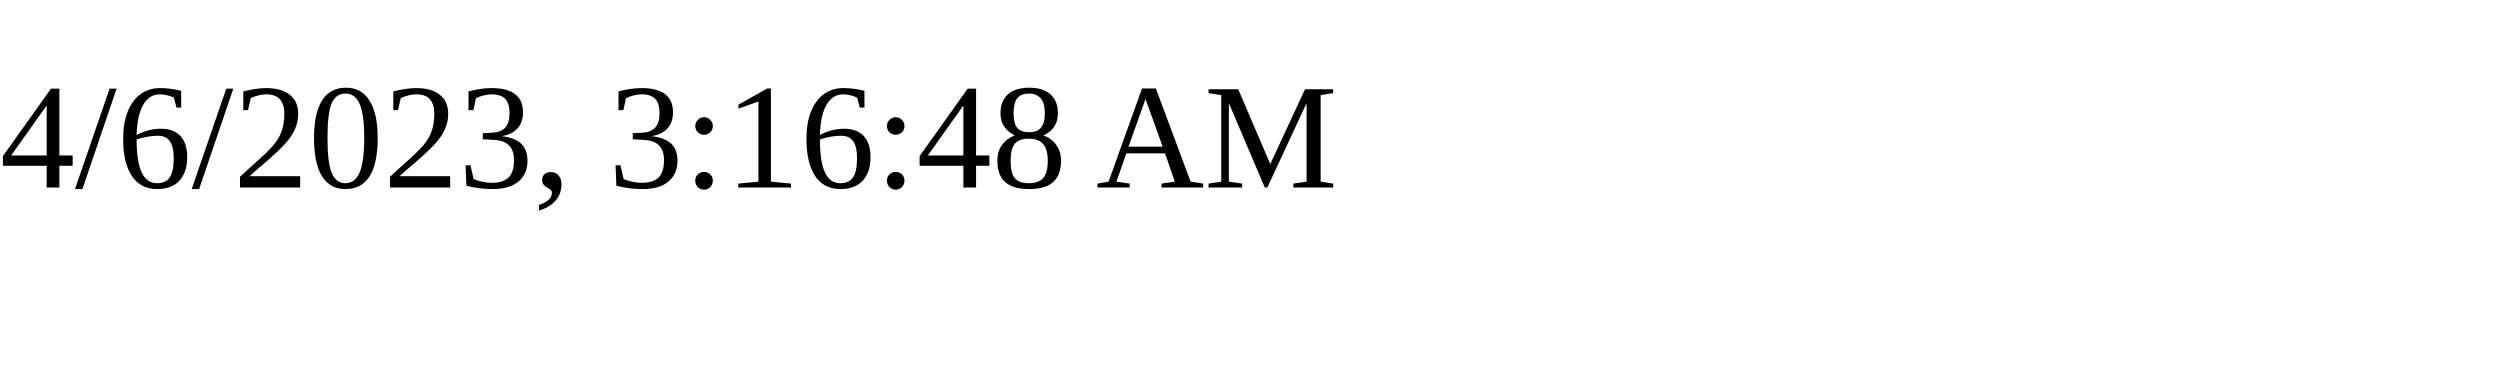
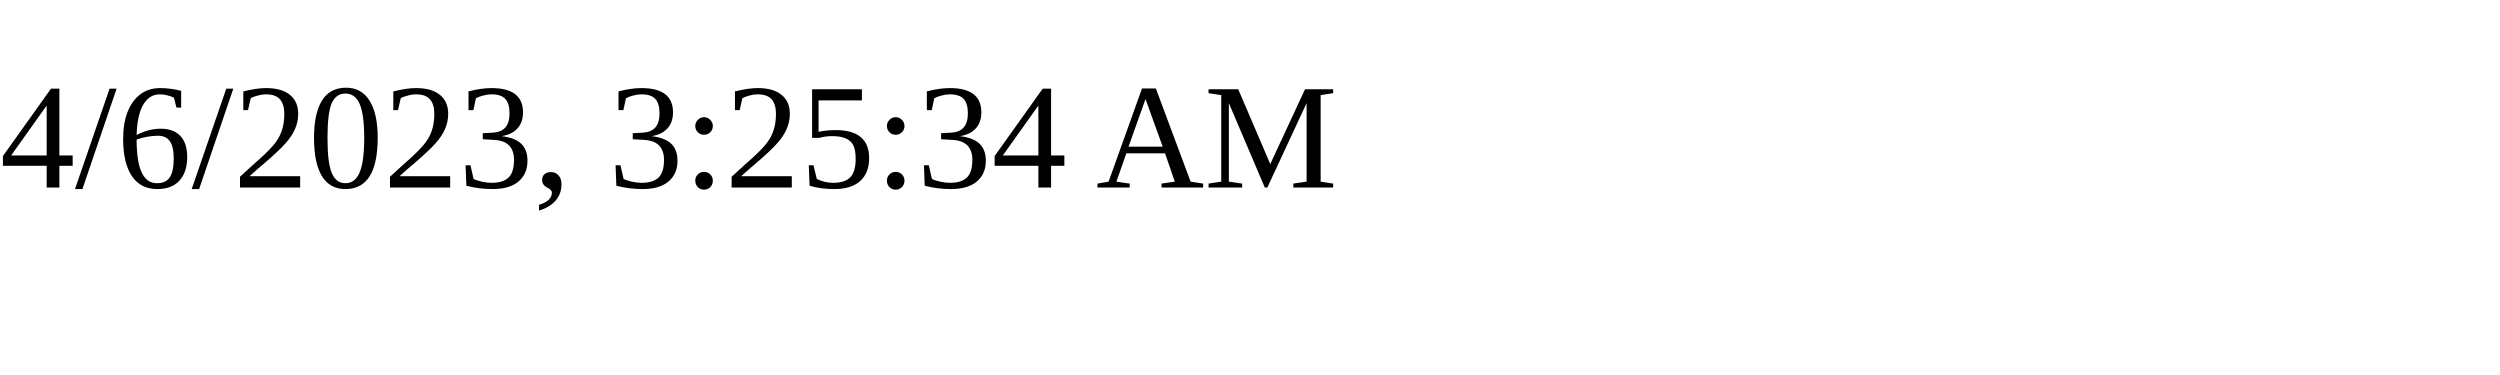
<svg xmlns="http://www.w3.org/2000/svg" height="30" width="200">
-   <text x="0" y="15">4/6/2023, 3:16:48 AM</text>
+   <text x="0" y="15">4/6/2023, 3:25:34 AM</text>
</svg>
